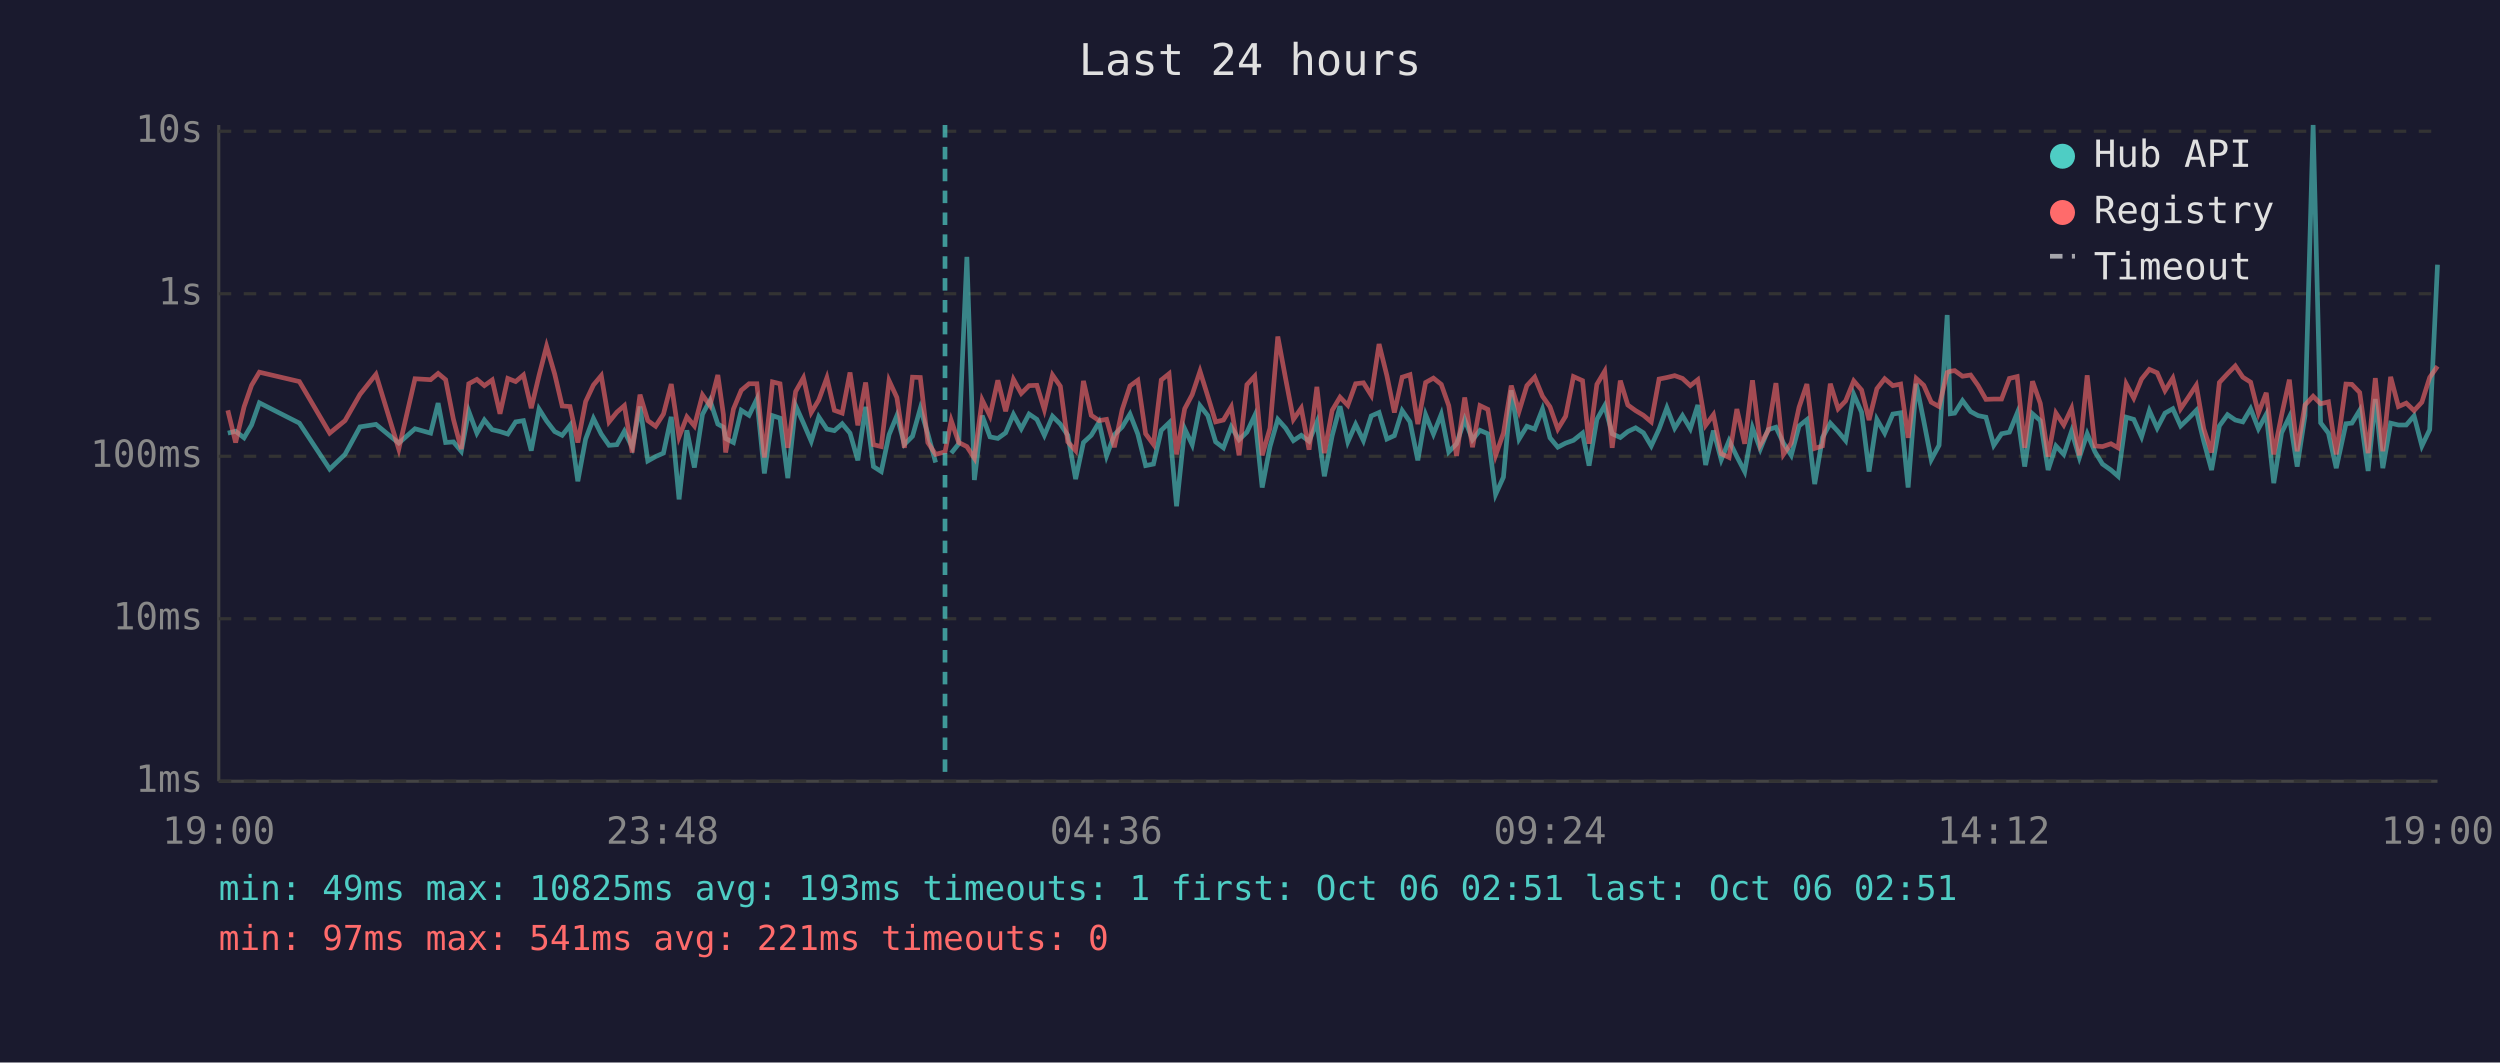
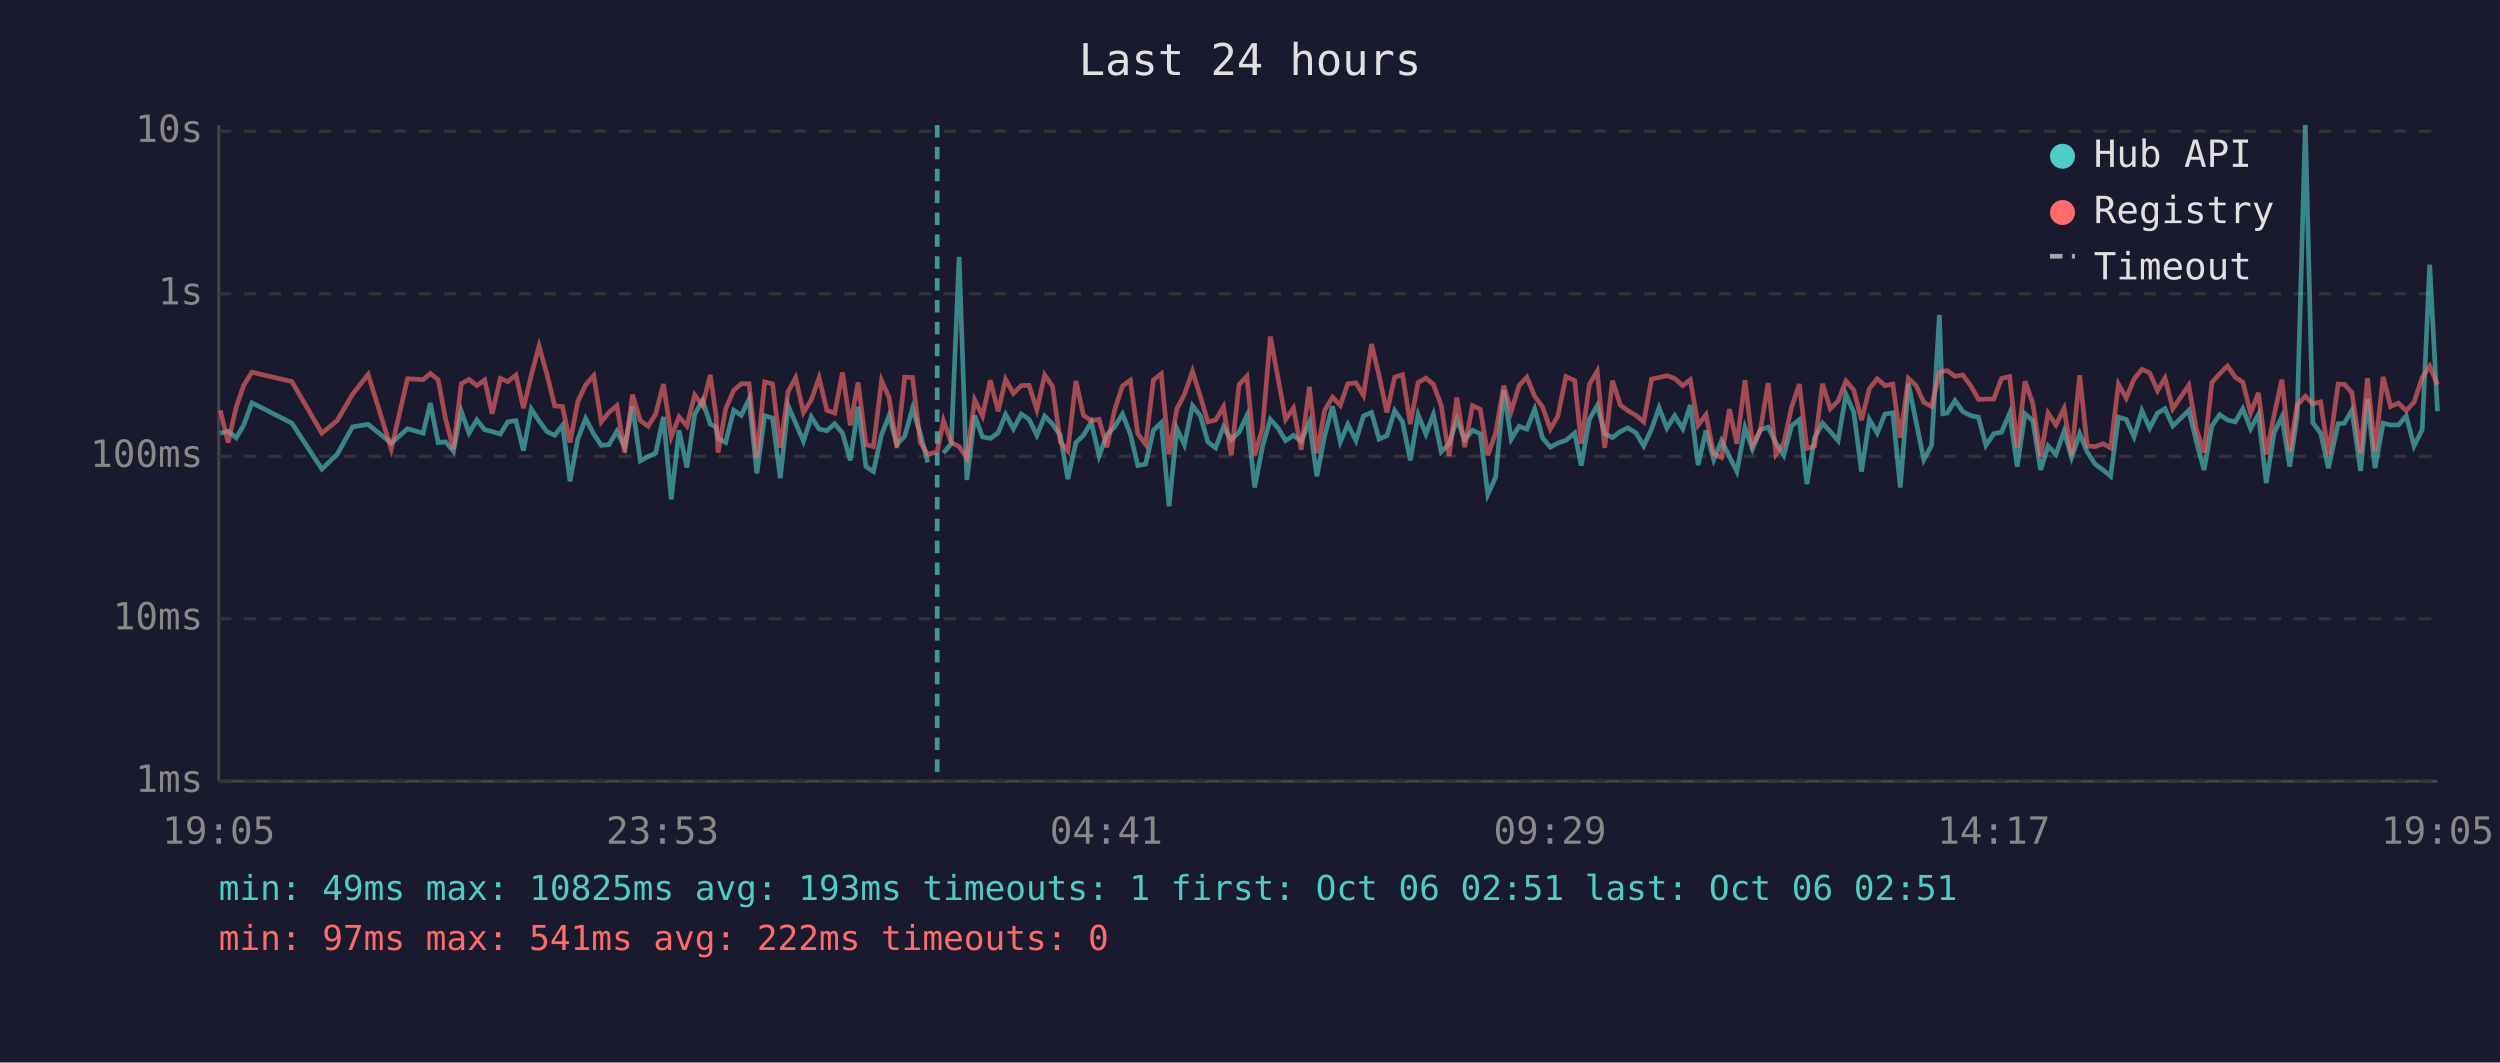
<svg xmlns="http://www.w3.org/2000/svg" viewBox="0 0 800 340" font-family="monospace" font-size="12">
  <rect width="800" height="340" fill="#1a1a2e" />
  <text x="400" y="24" fill="#e0e0e0" font-size="14" text-anchor="middle">Last 24 hours</text>
  <line x1="70" y1="40" x2="70" y2="250" stroke="#444" stroke-width="1" />
  <line x1="70" y1="250" x2="780" y2="250" stroke="#444" stroke-width="1" />
  <line x1="70" y1="250" x2="780" y2="250" stroke="#333" stroke-width="1" stroke-dasharray="4" />
  <text x="65" y="250" fill="#888" text-anchor="end" dominant-baseline="middle">1ms</text>
  <line x1="70" y1="198" x2="780" y2="198" stroke="#333" stroke-width="1" stroke-dasharray="4" />
  <text x="65" y="198" fill="#888" text-anchor="end" dominant-baseline="middle">10ms</text>
  <line x1="70" y1="146" x2="780" y2="146" stroke="#333" stroke-width="1" stroke-dasharray="4" />
  <text x="65" y="146" fill="#888" text-anchor="end" dominant-baseline="middle">100ms</text>
  <line x1="70" y1="94" x2="780" y2="94" stroke="#333" stroke-width="1" stroke-dasharray="4" />
  <text x="65" y="94" fill="#888" text-anchor="end" dominant-baseline="middle">1s</text>
  <line x1="70" y1="42" x2="780" y2="42" stroke="#333" stroke-width="1" stroke-dasharray="4" />
  <text x="65" y="42" fill="#888" text-anchor="end" dominant-baseline="middle">10s</text>
-   <text x="70" y="270" fill="#888" text-anchor="middle">19:00</text>
-   <text x="212" y="270" fill="#888" text-anchor="middle">23:48</text>
-   <text x="354" y="270" fill="#888" text-anchor="middle">04:36</text>
-   <text x="496" y="270" fill="#888" text-anchor="middle">09:24</text>
-   <text x="638" y="270" fill="#888" text-anchor="middle">14:12</text>
-   <text x="780" y="270" fill="#888" text-anchor="middle">19:00</text>
-   <polyline points="72.9,138.6 75.4,138.0 78.1,140.1 80.5,136.0 83.0,128.9 95.8,135.4 105.5,150.1 110.4,145.4 115.2,136.6 120.3,135.8 127.6,141.8 132.8,137.2 137.8,138.6 140.2,129.0 142.6,141.6 145.1,141.4 147.6,144.4 150.0,131.6 152.6,138.6 155.0,134.4 157.5,137.5 160.0,138.1 162.5,138.9 165.0,135.0 167.5,134.6 170.0,144.2 172.5,130.9 174.9,134.7 177.5,138.1 179.9,139.3 182.4,136.1 184.9,154.0 187.4,140.5 189.9,133.9 192.4,138.9 194.9,142.5 197.4,142.3 199.8,138.0 202.3,143.1 204.8,130.1 207.3,147.5 209.8,146.1 212.3,145.0 214.8,133.4 217.3,159.8 219.8,137.7 222.2,149.6 224.8,132.6 227.2,128.1 229.7,135.7 231.5,136.7 232.2,140.3 234.7,141.6 237.2,131.3 239.7,132.9 242.2,127.7 244.6,151.5 247.2,133.0 249.6,133.8 252.1,153.0 254.6,129.8 257.1,135.4 259.6,141.2 262.0,133.4 264.6,137.3 267.0,137.8 269.5,135.6 272.0,138.6 274.5,147.3 277.0,130.2 279.5,149.3 282.0,150.9 284.5,139.1 287.0,133.0 289.4,142.2 292.0,139.6 294.5,130.7 296.9,138.8 299.4,148.0" fill="none" stroke="#4ecdc4" stroke-width="1.5" opacity="0.6" />
-   <polyline points="304.4,145.0 306.8,142.0 309.4,82.2 311.8,153.6 314.3,133.0 316.8,139.8 319.3,140.3 321.8,138.5 324.3,132.6 326.8,137.2 329.3,132.5 331.8,134.2 334.2,139.3 336.8,133.2 339.3,135.7 341.7,139.3 344.2,153.3 346.7,141.6 349.2,139.3 351.7,135.1 354.1,145.9 356.6,139.1 359.1,136.6 361.6,132.5 364.1,138.9 366.6,149.0 369.1,148.5 371.6,137.7 374.1,135.3 376.5,162.0 379.1,137.2 381.5,142.3 384.0,129.8 386.5,133.0 389.0,141.4 391.5,143.3 394.0,136.6 396.5,140.7 399.0,138.3 401.5,133.0 403.9,156.0 406.4,142.9 408.9,134.2 411.4,137.0 413.9,141.0 416.4,139.3 418.9,141.2 421.4,135.1 423.8,152.4 426.3,139.4 428.8,130.0 431.3,141.4 433.8,135.8 436.3,141.0 438.8,133.1 441.3,132.0 443.8,140.5 446.2,139.4 448.7,131.4 451.2,135.0 453.7,147.3 456.2,132.7 458.7,138.9 461.2,132.6 463.6,144.6 466.1,142.0 468.7,134.2 471.2,140.7 473.6,137.7 476.1,138.8 478.6,158.2 481.1,152.7 483.6,124.9 486.1,140.5 488.6,136.4 491.1,137.3 493.6,130.9 496.0,140.1 498.5,143.1 501.0,141.8 503.5,140.9 506.4,138.6 508.5,149.0 511.0,134.2 513.5,129.8 515.9,138.8 518.5,140.0 520.9,138.1 523.4,136.9 525.9,138.5 528.4,142.7 530.9,137.3 533.4,130.5 535.9,137.0 538.4,133.0 540.9,137.2 543.3,129.6 545.8,148.8 548.3,137.8 550.8,147.1 553.3,141.0 555.8,146.1 558.3,150.9 560.8,136.9 563.3,143.7 565.8,137.5 568.3,136.7 570.7,141.8 573.2,145.7 575.7,136.3 578.2,134.3 580.7,154.9 583.2,140.0 585.7,135.4 588.2,138.1 590.6,141.0 593.2,126.2 595.7,131.9 598.1,150.9 600.6,134.2 603.1,138.6 605.7,132.5 608.2,132.1 610.6,156.0 613.2,122.8 615.6,134.7 618.0,147.1 620.5,142.5 623.1,100.8 624.1,132.4 625.5,132.2 628.0,128.2 630.6,131.7 633.0,133.0 635.5,133.5 638.0,142.5 640.5,138.8 643.0,138.3 645.5,132.2 647.9,149.3 650.4,132.4 652.9,134.6 655.4,150.4 657.9,142.7 660.4,145.4 662.9,138.0 665.4,146.4 667.9,138.8 670.4,144.6 672.8,148.5 675.5,150.4 677.8,152.4 680.4,133.5 682.8,134.2 685.3,139.8 687.8,131.4 690.3,137.0 692.8,132.2 695.3,130.8 697.8,136.3 700.3,133.9 702.8,131.3 705.2,141.2 707.7,150.4 710.2,136.3 712.8,132.7 715.3,134.4 717.7,135.0 720.2,130.8 722.7,137.2 725.2,132.6 727.6,154.6 730.1,138.5 732.6,133.4 735.1,149.3 737.6,133.0 740.2,40.0 742.6,135.3 745.1,138.6 747.6,149.8 750.7,135.6 752.6,135.4 755.1,131.3 757.8,150.7 760.1,127.7 762.5,149.8 765.0,135.4 767.5,136.0 770.0,136.0 772.5,133.1 775.0,142.7 777.5,137.5 780.0,84.7" fill="none" stroke="#4ecdc4" stroke-width="1.5" opacity="0.6" />
-   <polyline points="72.9,131.3 75.4,141.6 78.1,130.2 80.5,123.3 83.0,119.1 95.8,122.1 105.5,138.6 110.4,134.6 115.2,126.2 120.3,119.8 127.6,143.7 132.8,121.2 137.8,121.5 140.2,119.5 142.6,121.5 145.1,134.2 147.6,143.7 150.0,122.8 152.6,121.4 155.0,123.4 157.5,121.6 160.0,132.4 162.5,121.1 165.0,122.1 167.5,120.0 170.0,130.6 172.5,120.1 174.9,110.8 177.5,119.7 179.9,129.9 182.4,130.1 184.9,141.6 187.4,128.5 189.9,123.2 192.4,120.2 194.9,135.0 197.4,131.9 199.8,129.8 202.3,144.8 204.8,126.3 207.3,134.6 209.8,136.4 212.3,132.5 214.8,122.9 217.3,139.8 219.8,133.4 222.2,136.3 224.8,126.4 227.2,129.8 229.7,120.0 231.5,132.7 232.2,144.8 234.7,130.9 237.2,124.9 239.7,122.8 242.2,122.8 244.6,146.4 247.2,122.2 249.6,122.8 252.1,143.3 254.6,125.3 257.1,120.9 259.6,132.0 262.0,128.0 264.6,120.9 267.0,131.3 269.5,132.2 272.0,119.2 274.5,136.1 277.0,122.4 279.5,142.3 282.0,142.9 284.5,121.8 287.0,127.2 289.4,143.3 292.0,120.7 294.5,120.8 296.9,141.6 299.4,145.4 302.4,144.6 304.4,134.6 306.8,141.6 309.4,142.9 311.8,146.6 314.3,128.0 316.8,133.1 319.3,121.7 321.8,131.6 324.3,121.4 326.8,125.9 329.3,123.4 331.8,123.3 334.2,131.1 336.8,120.0 339.3,123.6 341.7,141.4 344.2,144.2 346.7,121.9 349.2,132.9 351.7,134.6 354.1,134.2 356.6,143.1 359.1,131.1 361.6,123.5 364.1,121.7 366.6,138.8 369.1,142.2 371.6,121.6 374.1,119.6 376.5,145.4 379.1,130.8 381.5,126.3 384.0,118.8 386.5,126.8 389.0,135.0 391.5,134.4 394.0,130.2 396.5,145.7 399.0,123.1 401.5,120.4 403.9,145.7 406.4,137.0 408.9,107.7 411.4,121.2 413.9,134.2 416.4,130.6 418.9,143.9 421.4,123.8 423.8,145.0 426.3,131.3 428.8,127.1 431.3,129.7 433.8,122.8 436.3,122.5 438.8,126.5 441.3,110.1 443.8,120.2 446.2,132.0 448.7,120.7 451.2,119.9 453.7,135.7 456.2,122.4 458.7,121.0 461.2,123.0 463.6,129.8 466.1,145.9 468.7,127.2 471.2,143.1 473.6,129.8 476.1,131.0 478.6,145.7 481.1,138.6 483.6,123.4 486.1,131.6 488.6,123.4 491.1,120.7 493.6,126.8 496.0,130.2 498.5,137.3 501.0,133.2 503.5,120.5 506.4,121.8 508.5,142.0 511.0,123.0 513.5,118.8 515.9,143.3 518.5,121.8 520.9,129.6 523.4,131.4 525.9,132.9 528.4,135.0 530.9,121.3 533.4,120.8 535.9,120.2 538.4,121.1 540.9,123.4 543.3,121.5 545.8,136.1 548.3,132.7 550.8,145.2 553.3,146.4 555.8,130.9 558.3,142.0 560.8,121.7 563.3,142.3 565.8,137.8 568.3,122.6 570.7,145.4 573.2,141.8 575.7,130.3 578.2,122.9 580.7,143.5 583.2,142.7 585.7,122.8 588.2,130.8 590.6,128.3 593.2,121.9 595.7,124.8 598.1,134.4 600.6,124.4 603.1,121.2 605.7,123.4 608.2,122.9 610.6,140.1 613.2,121.1 615.6,123.3 618.0,128.7 620.5,130.1 623.1,119.2 624.1,118.8 625.5,118.6 628.0,120.4 630.6,120.0 633.0,123.4 635.5,127.8 638.0,127.7 640.5,127.7 643.0,121.1 645.5,120.5 647.9,143.3 650.4,122.0 652.9,129.1 655.4,146.1 657.9,132.2 660.4,136.0 662.9,130.7 665.4,145.7 667.9,120.1 670.4,142.7 672.8,142.9 675.5,142.0 677.8,143.3 680.4,122.9 682.8,127.4 685.3,121.3 687.8,118.2 690.3,119.3 692.8,125.0 695.3,121.0 697.8,130.8 700.3,127.1 702.8,123.3 705.2,137.2 707.7,144.8 710.2,122.4 712.8,119.6 715.3,117.1 717.7,120.7 720.2,122.3 722.7,132.2 725.2,125.7 727.6,145.4 730.1,132.9 732.6,121.5 735.1,144.4 737.6,129.6 740.2,126.8 742.6,129.2 745.1,128.6 747.6,145.4 750.7,122.9 752.6,123.0 755.1,125.6 757.8,145.0 760.1,121.0 762.5,144.4 765.0,120.6 767.5,130.1 770.0,129.0 772.5,131.4 775.0,128.7 777.5,120.8 780.0,117.2" fill="none" stroke="#ff6b6b" stroke-width="1.5" opacity="0.6" />
-   <line x1="302.4" y1="40" x2="302.4" y2="250" stroke="#4ecdc4" stroke-width="1.5" stroke-dasharray="4,3" opacity="0.7" />
+   <text x="70" y="270" fill="#888" text-anchor="middle">19:05</text>
+   <text x="212" y="270" fill="#888" text-anchor="middle">23:53</text>
+   <text x="354" y="270" fill="#888" text-anchor="middle">04:41</text>
+   <text x="496" y="270" fill="#888" text-anchor="middle">09:29</text>
+   <text x="638" y="270" fill="#888" text-anchor="middle">14:17</text>
+   <text x="780" y="270" fill="#888" text-anchor="middle">19:05</text>
+   <polyline points="70.5,138.6 73.0,138.0 75.6,140.1 78.0,136.0 80.6,128.9 93.4,135.4 103.0,150.1 107.9,145.4 112.8,136.6 117.8,135.8 125.2,141.8 130.4,137.2 135.4,138.6 137.7,129.0 140.2,141.6 142.6,141.4 145.1,144.4 147.6,131.6 150.1,138.6 152.6,134.4 155.1,137.5 157.5,138.1 160.1,138.9 162.5,135.0 165.1,134.6 167.5,144.2 170.0,130.9 172.5,134.7 175.0,138.1 177.5,139.3 180.0,136.1 182.4,154.0 184.9,140.5 187.4,133.9 190.0,138.9 192.4,142.5 194.9,142.3 197.4,138.0 199.9,143.1 202.4,130.1 204.9,147.5 207.4,146.1 209.8,145.0 212.3,133.4 214.8,159.8 217.3,137.7 219.8,149.6 222.3,132.6 224.8,128.1 227.3,135.7 229.1,136.7 229.8,140.3 232.2,141.6 234.8,131.3 237.2,132.9 239.7,127.7 242.2,151.5 244.7,133.0 247.2,133.8 249.7,153.0 252.2,129.8 254.6,135.4 257.1,141.2 259.6,133.4 262.1,137.3 264.6,137.8 267.1,135.6 269.6,138.6 272.1,147.3 274.6,130.2 277.1,149.3 279.5,150.9 282.1,139.1 284.5,133.0 287.0,142.2 289.5,139.6 292.0,130.7 294.5,138.8 296.9,148.0" fill="none" stroke="#4ecdc4" stroke-width="1.5" opacity="0.6" />
+   <polyline points="301.9,145.0 304.4,142.0 306.9,82.2 309.4,153.6 311.9,133.0 314.4,139.8 316.9,140.3 319.4,138.5 321.8,132.6 324.3,137.2 326.8,132.5 329.3,134.2 331.8,139.3 334.3,133.2 336.8,135.7 339.3,139.3 341.7,153.3 344.3,141.6 346.7,139.3 349.2,135.1 351.7,145.9 354.2,139.1 356.7,136.6 359.2,132.5 361.7,138.9 364.1,149.0 366.6,148.5 369.1,137.7 371.6,135.3 374.1,162.0 376.6,137.2 379.0,142.3 381.6,129.8 384.1,133.0 386.5,141.4 389.0,143.3 391.5,136.6 394.0,140.7 396.5,138.3 399.0,133.0 401.5,156.0 404.0,142.9 406.5,134.2 409.0,137.0 411.4,141.0 413.9,139.3 416.4,141.2 419.0,135.1 421.4,152.4 423.9,139.4 426.4,130.0 428.9,141.4 431.3,135.8 433.9,141.0 436.3,133.1 438.9,132.0 441.3,140.5 443.8,139.4 446.3,131.4 448.8,135.0 451.3,147.3 453.8,132.7 456.3,138.9 458.7,132.6 461.2,144.6 463.7,142.0 466.2,134.2 468.7,140.7 471.2,137.7 473.7,138.8 476.1,158.2 478.6,152.7 481.2,124.9 483.6,140.5 486.1,136.4 488.6,137.3 491.1,130.9 493.6,140.1 496.1,143.1 498.5,141.8 501.1,140.9 503.9,138.6 506.0,149.0 508.6,134.2 511.1,129.8 513.5,138.8 516.0,140.0 518.5,138.1 520.9,136.9 523.5,138.5 526.0,142.7 528.5,137.3 530.9,130.5 533.4,137.0 535.9,133.0 538.5,137.2 540.9,129.6 543.4,148.8 545.9,137.8 548.4,147.1 550.9,141.0 553.4,146.1 555.8,150.9 558.4,136.9 560.8,143.7 563.3,137.5 565.8,136.7 568.3,141.8 570.8,145.7 573.3,136.3 575.8,134.3 578.2,154.9 580.7,140.0 583.2,135.4 585.7,138.1 588.2,141.0 590.7,126.2 593.2,131.9 595.7,150.9 598.2,134.2 600.7,138.6 603.2,132.5 605.7,132.1 608.1,156.0 610.7,122.8 613.1,134.7 615.6,147.1 618.1,142.5 620.6,100.8 621.7,132.4 623.1,132.2 625.6,128.2 628.1,131.7 630.6,133.0 633.1,133.5 635.5,142.5 638.0,138.8 640.5,138.3 643.1,132.2 645.5,149.3 648.0,132.4 650.5,134.6 653.0,150.4 655.4,142.7 657.9,145.4 660.5,138.0 662.9,146.4 665.5,138.8 667.9,144.6 670.4,148.5 673.0,150.4 675.4,152.4 677.9,133.5 680.4,134.2 682.9,139.8 685.4,131.4 687.9,137.0 690.4,132.2 692.8,130.8 695.3,136.3 697.8,133.9 700.4,131.3 702.8,141.2 705.3,150.4 707.8,136.3 710.3,132.7 712.8,134.4 715.3,135.0 717.7,130.8 720.2,137.2 722.7,132.6 725.2,154.6 727.7,138.5 730.2,133.4 732.7,149.3 735.1,133.0 737.7,40.0 740.1,135.3 742.6,138.6 745.1,149.8 748.2,135.6 750.2,135.4 752.6,131.3 755.4,150.7 757.6,127.7 760.0,149.8 762.6,135.4 765.0,136.0 767.5,136.0 770.0,133.1 772.5,142.7 775.1,137.5 777.5,84.7 780.0,131.6" fill="none" stroke="#4ecdc4" stroke-width="1.5" opacity="0.6" />
+   <polyline points="70.5,131.3 73.0,141.6 75.6,130.2 78.0,123.3 80.6,119.1 93.4,122.1 103.0,138.6 107.9,134.6 112.8,126.2 117.8,119.8 125.2,143.7 130.4,121.2 135.4,121.5 137.7,119.5 140.2,121.5 142.6,134.2 145.1,143.7 147.6,122.8 150.1,121.4 152.6,123.4 155.1,121.6 157.5,132.4 160.1,121.1 162.5,122.1 165.1,120.0 167.5,130.6 170.0,120.1 172.5,110.8 175.0,119.7 177.5,129.9 180.0,130.1 182.4,141.6 184.9,128.5 187.4,123.2 190.0,120.2 192.4,135.0 194.9,131.9 197.4,129.8 199.9,144.8 202.4,126.3 204.9,134.6 207.4,136.4 209.8,132.5 212.3,122.9 214.8,139.8 217.3,133.4 219.8,136.3 222.3,126.4 224.8,129.8 227.3,120.0 229.1,132.7 229.8,144.8 232.2,130.9 234.8,124.9 237.2,122.8 239.7,122.8 242.2,146.4 244.7,122.2 247.2,122.8 249.7,143.3 252.2,125.3 254.6,120.9 257.1,132.0 259.6,128.0 262.1,120.9 264.6,131.3 267.1,132.2 269.6,119.2 272.1,136.1 274.6,122.4 277.1,142.3 279.5,142.9 282.1,121.8 284.5,127.2 287.0,143.3 289.5,120.7 292.0,120.8 294.5,141.6 296.9,145.4 299.9,144.6 301.9,134.6 304.4,141.6 306.9,142.9 309.4,146.6 311.9,128.0 314.4,133.1 316.9,121.7 319.4,131.6 321.8,121.4 324.3,125.9 326.8,123.4 329.3,123.3 331.8,131.1 334.3,120.0 336.8,123.6 339.3,141.4 341.7,144.2 344.3,121.9 346.7,132.9 349.2,134.6 351.7,134.2 354.2,143.1 356.7,131.1 359.2,123.5 361.7,121.7 364.1,138.8 366.6,142.2 369.1,121.6 371.6,119.6 374.1,145.4 376.6,130.8 379.0,126.3 381.6,118.8 384.1,126.8 386.5,135.0 389.0,134.4 391.5,130.2 394.0,145.7 396.5,123.1 399.0,120.4 401.5,145.7 404.0,137.0 406.5,107.7 409.0,121.2 411.4,134.2 413.9,130.6 416.4,143.9 419.0,123.8 421.4,145.0 423.9,131.3 426.4,127.1 428.9,129.7 431.3,122.8 433.9,122.5 436.3,126.5 438.9,110.1 441.3,120.2 443.8,132.0 446.3,120.7 448.8,119.9 451.3,135.7 453.8,122.4 456.3,121.0 458.7,123.0 461.2,129.8 463.7,145.9 466.2,127.2 468.7,143.1 471.2,129.8 473.7,131.0 476.1,145.7 478.6,138.6 481.2,123.4 483.6,131.6 486.1,123.4 488.6,120.7 491.1,126.8 493.6,130.2 496.1,137.3 498.5,133.2 501.1,120.5 503.9,121.8 506.0,142.0 508.6,123.0 511.1,118.8 513.5,143.3 516.0,121.8 518.5,129.6 520.9,131.4 523.5,132.9 526.0,135.0 528.5,121.3 530.9,120.8 533.4,120.2 535.9,121.1 538.5,123.4 540.9,121.5 543.4,136.1 545.9,132.7 548.4,145.2 550.9,146.4 553.4,130.9 555.8,142.0 558.4,121.7 560.8,142.3 563.3,137.8 565.8,122.6 568.3,145.4 570.8,141.8 573.3,130.3 575.8,122.9 578.2,143.5 580.7,142.7 583.2,122.8 585.7,130.8 588.2,128.3 590.7,121.9 593.2,124.8 595.7,134.4 598.2,124.4 600.7,121.2 603.2,123.4 605.7,122.9 608.1,140.1 610.7,121.1 613.1,123.3 615.6,128.7 618.1,130.1 620.6,119.2 621.7,118.8 623.1,118.6 625.6,120.4 628.1,120.0 630.6,123.4 633.1,127.8 635.5,127.7 638.0,127.7 640.5,121.1 643.1,120.5 645.5,143.3 648.0,122.0 650.5,129.1 653.0,146.1 655.4,132.2 657.9,136.0 660.5,130.7 662.9,145.7 665.5,120.1 667.9,142.7 670.4,142.9 673.0,142.0 675.4,143.3 677.9,122.9 680.4,127.4 682.9,121.3 685.4,118.2 687.9,119.3 690.4,125.0 692.8,121.0 695.3,130.8 697.8,127.1 700.4,123.3 702.8,137.2 705.3,144.8 707.8,122.4 710.3,119.6 712.8,117.1 715.3,120.7 717.7,122.3 720.2,132.2 722.7,125.7 725.2,145.4 727.7,132.9 730.2,121.5 732.7,144.4 735.1,129.6 737.7,126.8 740.1,129.2 742.6,128.6 745.1,145.4 748.2,122.9 750.2,123.0 752.6,125.6 755.4,145.0 757.6,121.0 760.0,144.4 762.6,120.6 765.0,130.1 767.5,129.0 770.0,131.4 772.5,128.7 775.1,120.8 777.5,117.2 780.0,123.1" fill="none" stroke="#ff6b6b" stroke-width="1.5" opacity="0.6" />
+   <line x1="299.9" y1="40" x2="299.9" y2="250" stroke="#4ecdc4" stroke-width="1.5" stroke-dasharray="4,3" opacity="0.7" />
  <circle cx="660" cy="50" r="4" fill="#4ecdc4" />
  <text x="670" y="50" fill="#e0e0e0" dominant-baseline="middle">Hub API</text>
  <circle cx="660" cy="68" r="4" fill="#ff6b6b" />
  <text x="670" y="68" fill="#e0e0e0" dominant-baseline="middle">Registry</text>
  <line x1="656" y1="82" x2="664" y2="82" stroke="#e0e0e0" stroke-width="1.5" stroke-dasharray="4,3" opacity="0.7" />
  <text x="670" y="86" fill="#e0e0e0" dominant-baseline="middle">Timeout</text>
  <text x="70" y="288" fill="#4ecdc4" font-size="11">min: 49ms  max: 10825ms  avg: 193ms  timeouts: 1  first: Oct 06 02:51  last: Oct 06 02:51</text>
-   <text x="70" y="304" fill="#ff6b6b" font-size="11">min: 97ms  max: 541ms  avg: 221ms  timeouts: 0</text>
+   <text x="70" y="304" fill="#ff6b6b" font-size="11">min: 97ms  max: 541ms  avg: 222ms  timeouts: 0</text>
</svg>
